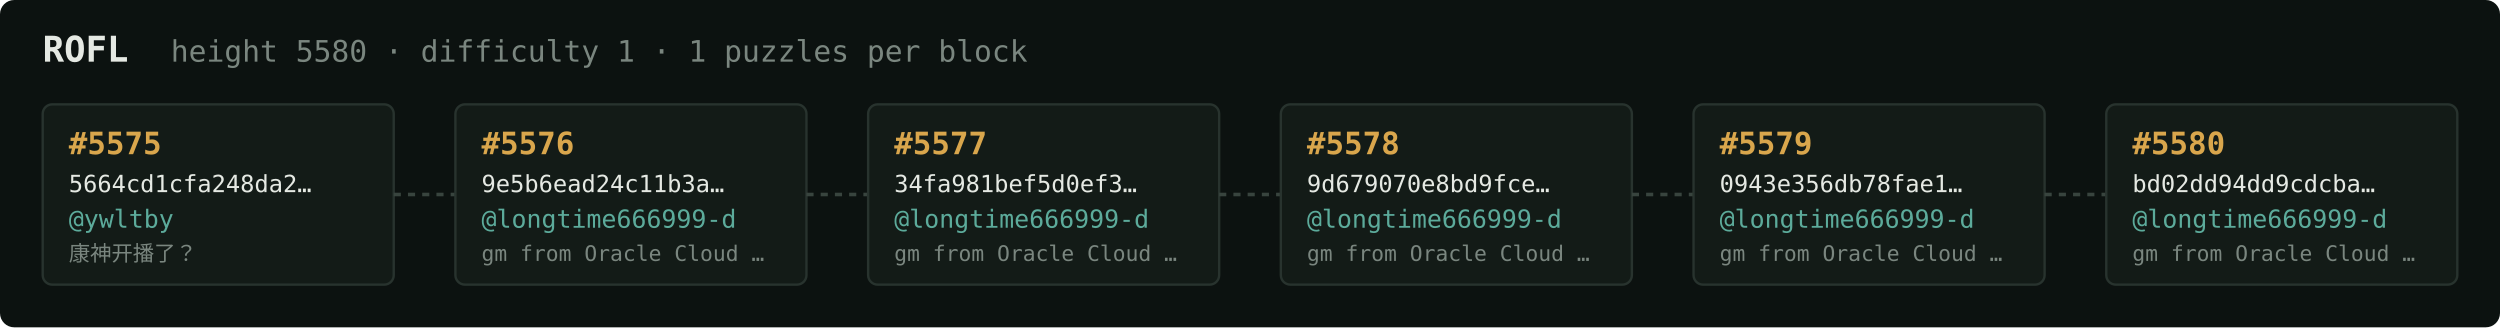
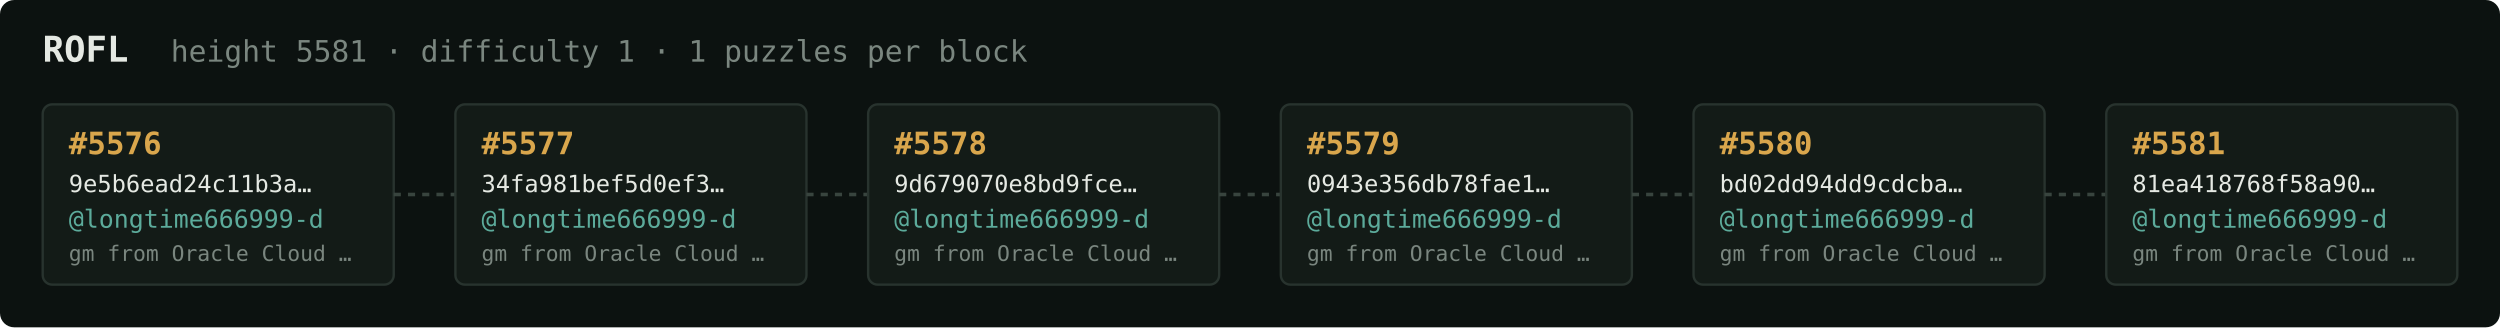
<svg xmlns="http://www.w3.org/2000/svg" width="1054" height="138" viewBox="0 0 1054 138" font-family="ui-monospace,SFMono-Regular,Menlo,monospace">
  <rect fill="#0c1210" width="1054" height="138" rx="6" />
  <text x="18" y="26" fill="#e5e9e3" font-size="15" font-weight="700">ROFL</text>
-   <text x="72" y="26" fill="#7a867f" font-size="12.5">height 5580 · difficulty 1 · 1 puzzles per block</text>
+   <text x="72" y="26" fill="#7a867f" font-size="12.5">height 5581 · difficulty 1 · 1 puzzles per block</text>
  <rect x="18" y="44" width="148" height="76" rx="4" fill="#131b17" stroke="#28332e" stroke-width="1" />
-   <text x="29" y="65" fill="#d9a64c" font-size="13" font-weight="700">#5575</text>
-   <text x="29" y="81" fill="#e5e9e3" font-size="10">5664cd1cfa248da2…</text>
-   <text x="29" y="96" fill="#5cab9b" font-size="10.5">@ywltby</text>
-   <text x="29" y="110" fill="#7a867f" font-size="9">康神开播了？</text>
+   <text x="29" y="65" fill="#d9a64c" font-size="13" font-weight="700">#5576</text>
+   <text x="29" y="81" fill="#e5e9e3" font-size="10">9e5b6ead24c11b3a…</text>
+   <text x="29" y="96" fill="#5cab9b" font-size="10.5">@longtime666999-d</text>
+   <text x="29" y="110" fill="#7a867f" font-size="9">gm from Oracle Cloud …</text>
  <line x1="166" y1="82.0" x2="192" y2="82.0" stroke="#38443e" stroke-width="1.5" stroke-dasharray="3 3" />
  <rect x="192" y="44" width="148" height="76" rx="4" fill="#131b17" stroke="#28332e" stroke-width="1" />
-   <text x="203" y="65" fill="#d9a64c" font-size="13" font-weight="700">#5576</text>
-   <text x="203" y="81" fill="#e5e9e3" font-size="10">9e5b6ead24c11b3a…</text>
+   <text x="203" y="65" fill="#d9a64c" font-size="13" font-weight="700">#5577</text>
+   <text x="203" y="81" fill="#e5e9e3" font-size="10">34fa981bef5d0ef3…</text>
  <text x="203" y="96" fill="#5cab9b" font-size="10.5">@longtime666999-d</text>
  <text x="203" y="110" fill="#7a867f" font-size="9">gm from Oracle Cloud …</text>
  <line x1="340" y1="82.0" x2="366" y2="82.0" stroke="#38443e" stroke-width="1.5" stroke-dasharray="3 3" />
  <rect x="366" y="44" width="148" height="76" rx="4" fill="#131b17" stroke="#28332e" stroke-width="1" />
-   <text x="377" y="65" fill="#d9a64c" font-size="13" font-weight="700">#5577</text>
-   <text x="377" y="81" fill="#e5e9e3" font-size="10">34fa981bef5d0ef3…</text>
+   <text x="377" y="65" fill="#d9a64c" font-size="13" font-weight="700">#5578</text>
+   <text x="377" y="81" fill="#e5e9e3" font-size="10">9d679070e8bd9fce…</text>
  <text x="377" y="96" fill="#5cab9b" font-size="10.5">@longtime666999-d</text>
  <text x="377" y="110" fill="#7a867f" font-size="9">gm from Oracle Cloud …</text>
  <line x1="514" y1="82.0" x2="540" y2="82.0" stroke="#38443e" stroke-width="1.5" stroke-dasharray="3 3" />
  <rect x="540" y="44" width="148" height="76" rx="4" fill="#131b17" stroke="#28332e" stroke-width="1" />
-   <text x="551" y="65" fill="#d9a64c" font-size="13" font-weight="700">#5578</text>
-   <text x="551" y="81" fill="#e5e9e3" font-size="10">9d679070e8bd9fce…</text>
+   <text x="551" y="65" fill="#d9a64c" font-size="13" font-weight="700">#5579</text>
+   <text x="551" y="81" fill="#e5e9e3" font-size="10">0943e356db78fae1…</text>
  <text x="551" y="96" fill="#5cab9b" font-size="10.5">@longtime666999-d</text>
  <text x="551" y="110" fill="#7a867f" font-size="9">gm from Oracle Cloud …</text>
  <line x1="688" y1="82.0" x2="714" y2="82.0" stroke="#38443e" stroke-width="1.5" stroke-dasharray="3 3" />
  <rect x="714" y="44" width="148" height="76" rx="4" fill="#131b17" stroke="#28332e" stroke-width="1" />
-   <text x="725" y="65" fill="#d9a64c" font-size="13" font-weight="700">#5579</text>
-   <text x="725" y="81" fill="#e5e9e3" font-size="10">0943e356db78fae1…</text>
+   <text x="725" y="65" fill="#d9a64c" font-size="13" font-weight="700">#5580</text>
+   <text x="725" y="81" fill="#e5e9e3" font-size="10">bd02dd94dd9cdcba…</text>
  <text x="725" y="96" fill="#5cab9b" font-size="10.5">@longtime666999-d</text>
  <text x="725" y="110" fill="#7a867f" font-size="9">gm from Oracle Cloud …</text>
  <line x1="862" y1="82.0" x2="888" y2="82.0" stroke="#38443e" stroke-width="1.5" stroke-dasharray="3 3" />
  <rect x="888" y="44" width="148" height="76" rx="4" fill="#131b17" stroke="#28332e" stroke-width="1" />
-   <text x="899" y="65" fill="#d9a64c" font-size="13" font-weight="700">#5580</text>
-   <text x="899" y="81" fill="#e5e9e3" font-size="10">bd02dd94dd9cdcba…</text>
+   <text x="899" y="65" fill="#d9a64c" font-size="13" font-weight="700">#5581</text>
+   <text x="899" y="81" fill="#e5e9e3" font-size="10">81ea418768f58a90…</text>
  <text x="899" y="96" fill="#5cab9b" font-size="10.5">@longtime666999-d</text>
  <text x="899" y="110" fill="#7a867f" font-size="9">gm from Oracle Cloud …</text>
</svg>
